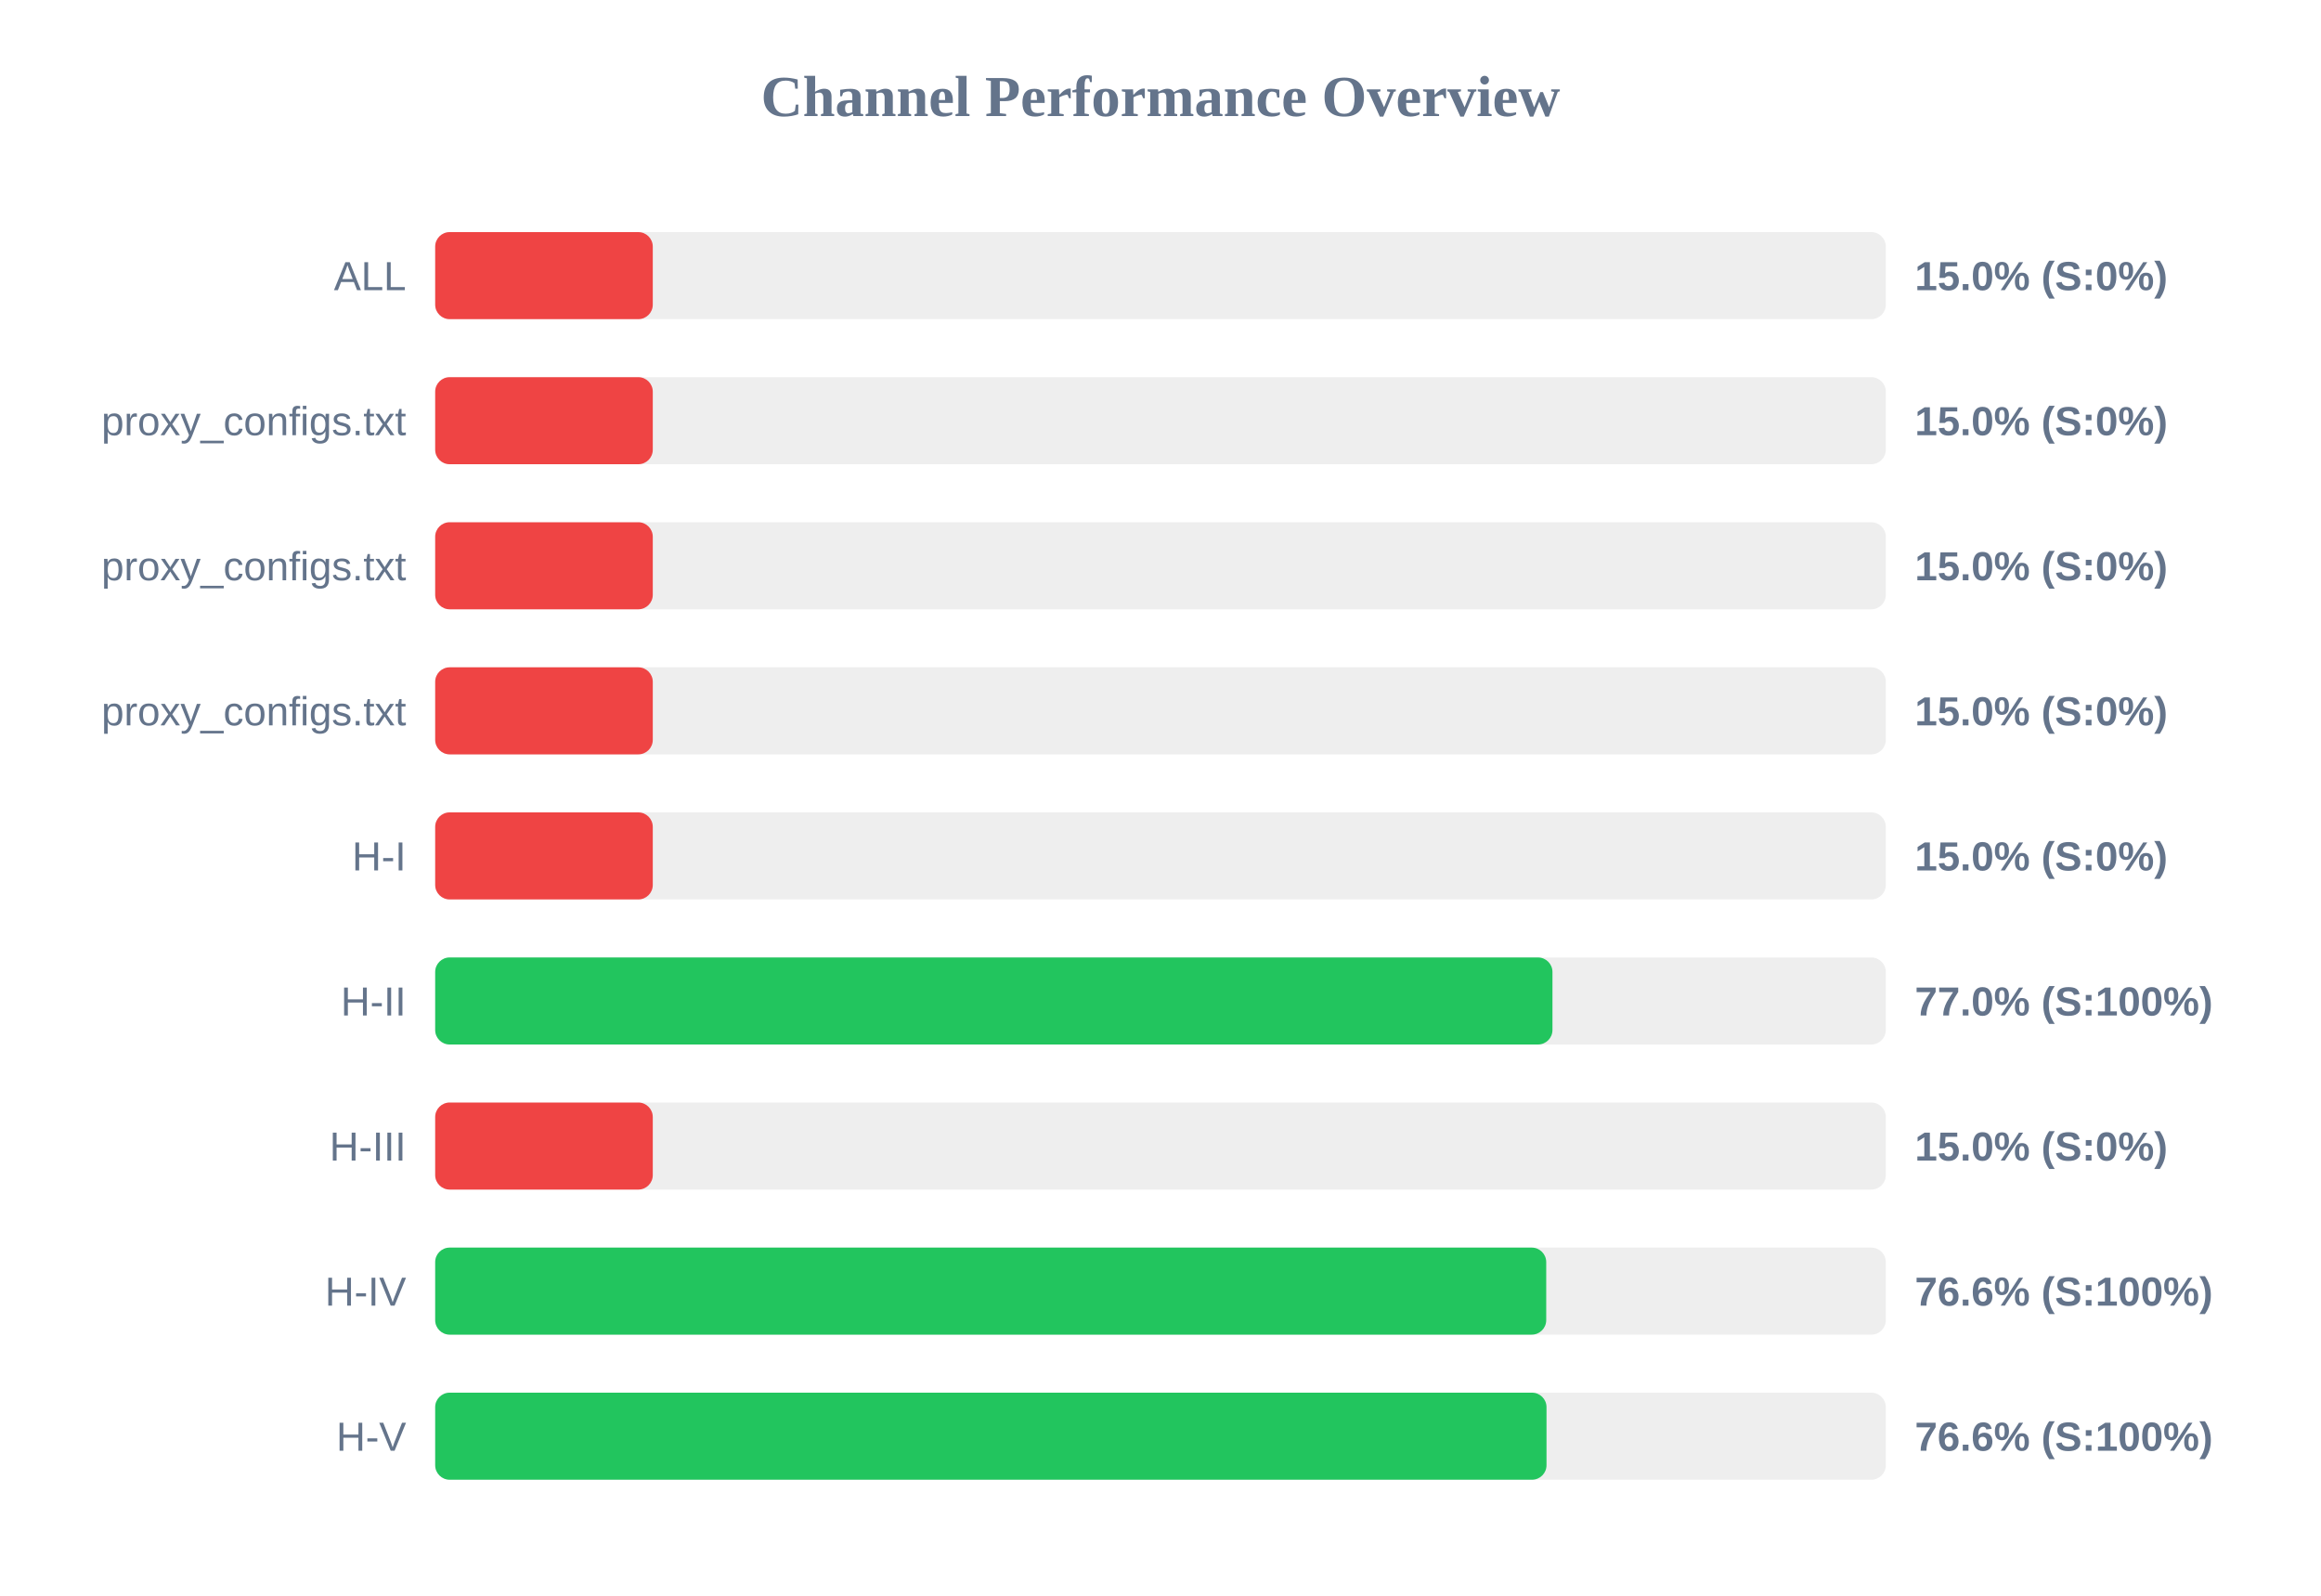
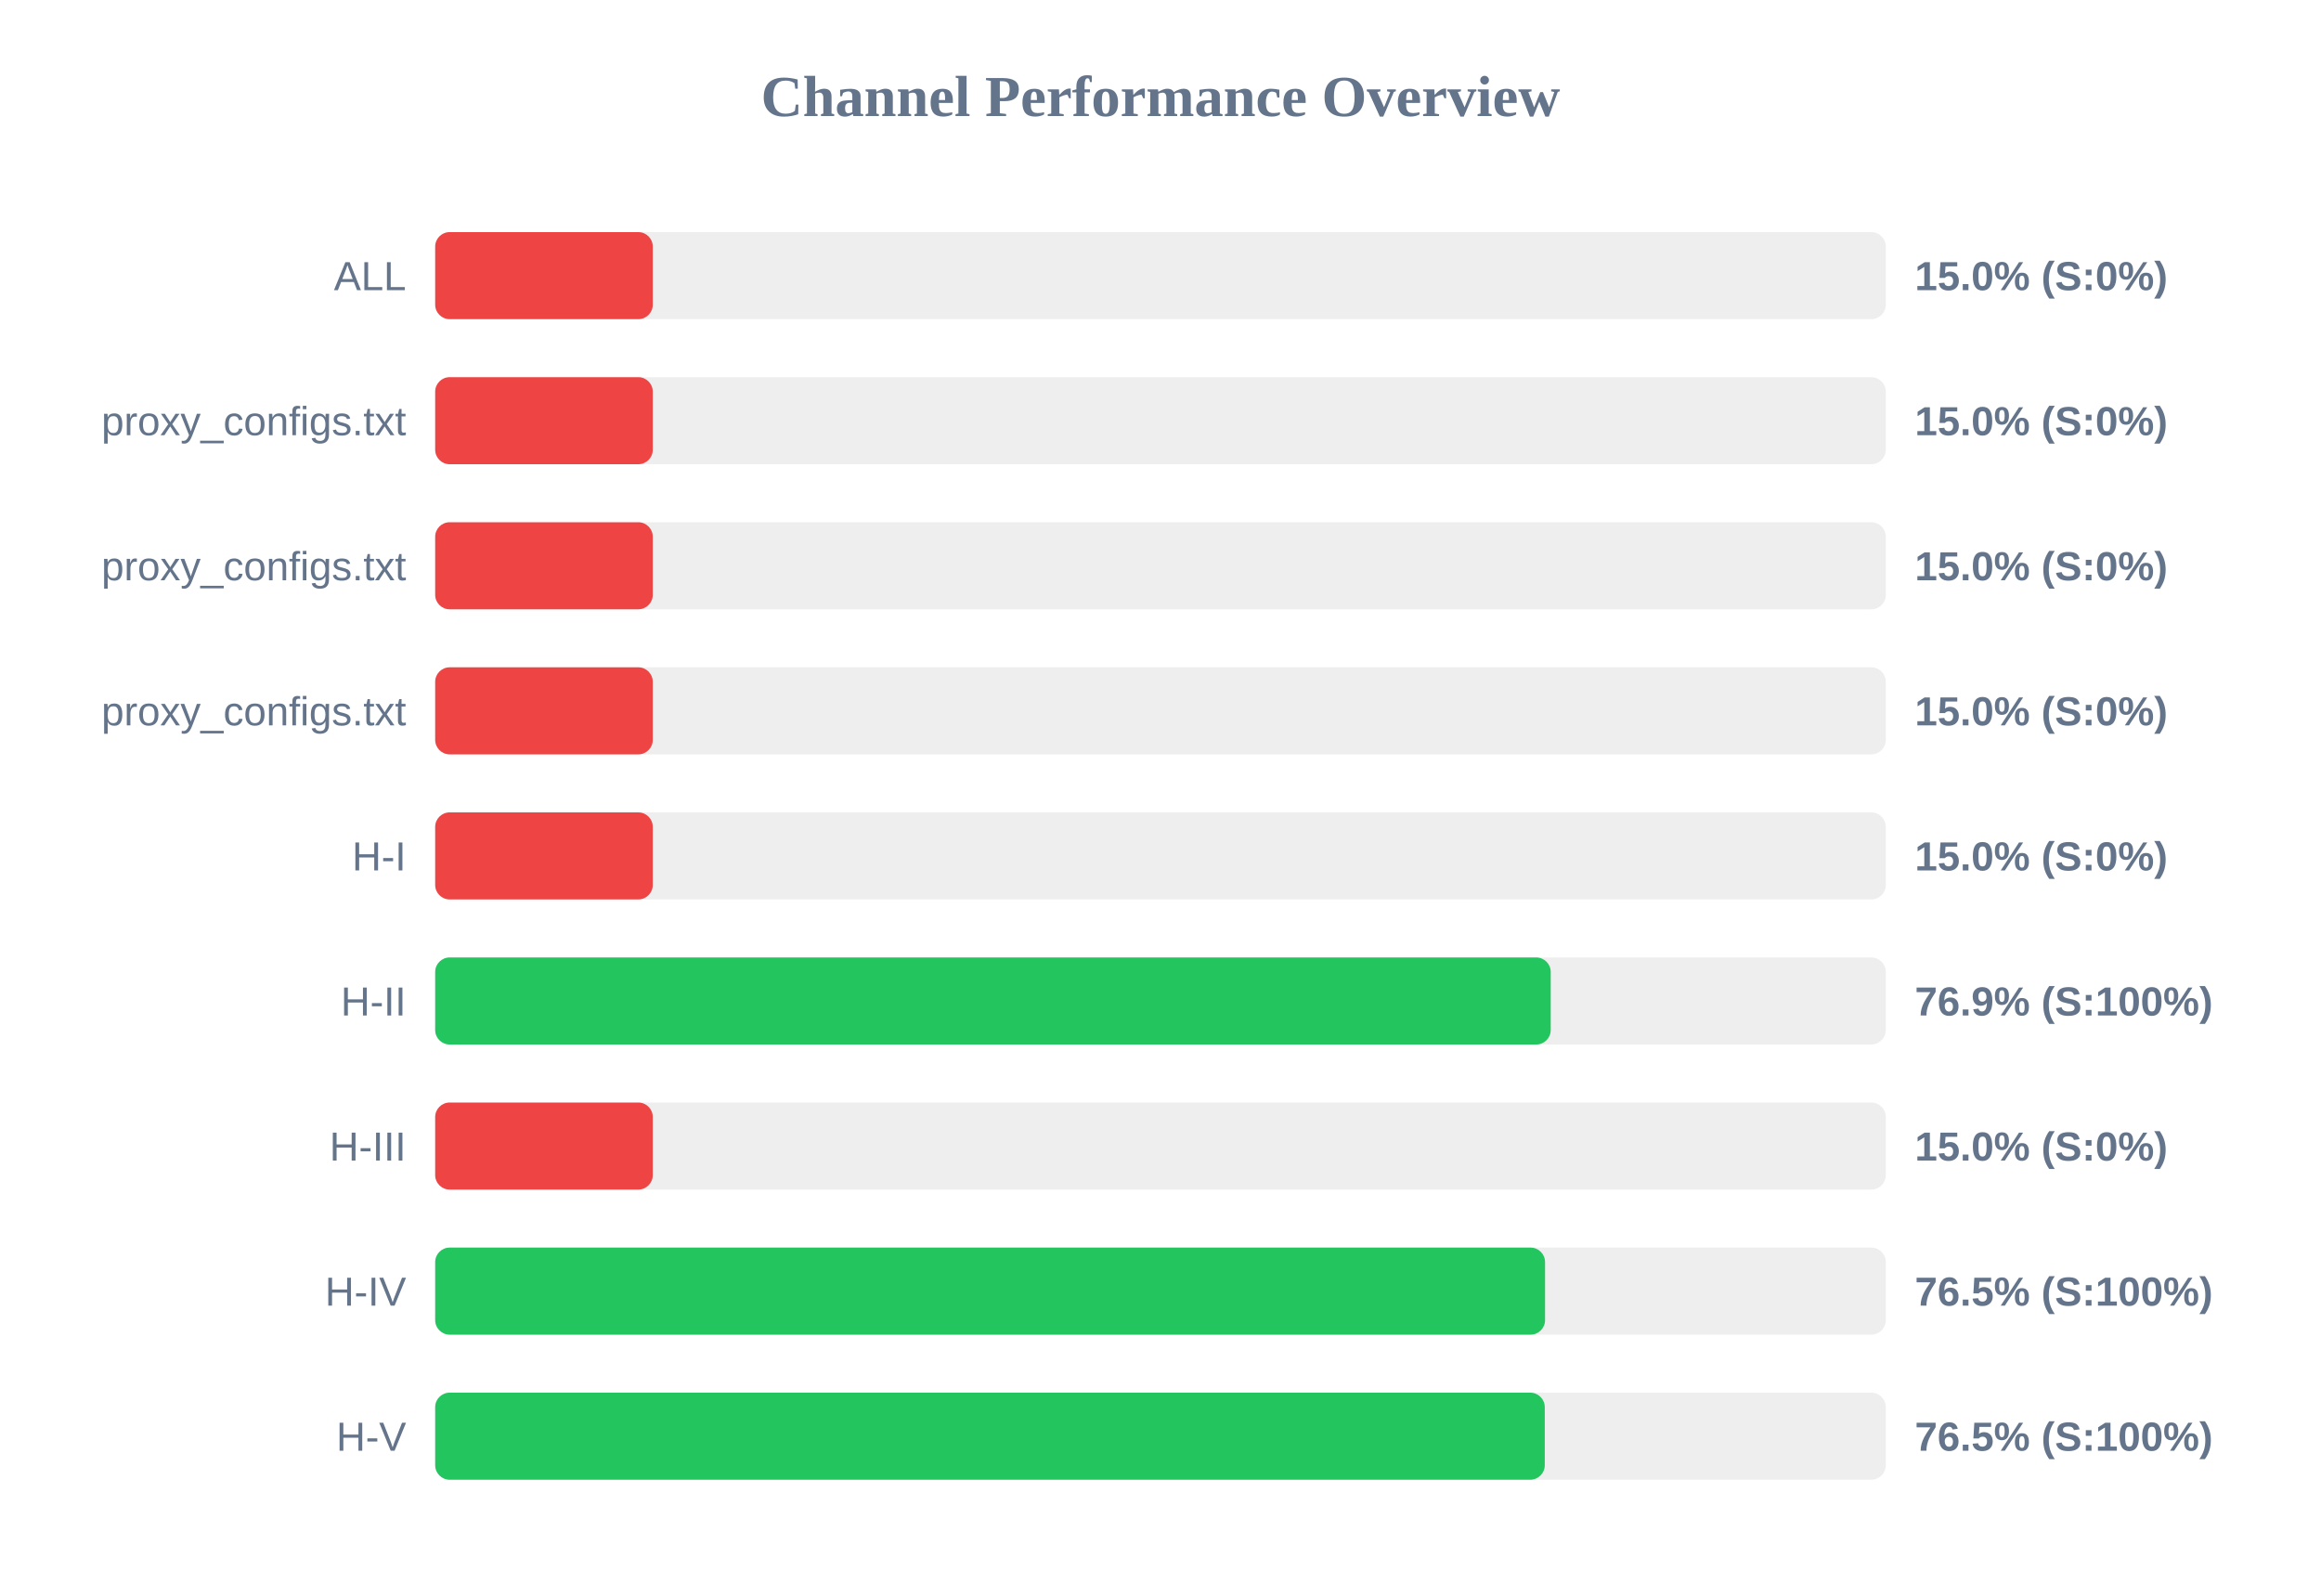
<svg xmlns="http://www.w3.org/2000/svg" width="800" height="550" version="1.1">
  <style>
        .row { font: 14px Arial; fill: #64748b; }
        .score { font: bold 14px Arial; fill: #64748b; }
    </style>
  <text x="400" y="40" text-anchor="middle" font-size="20px" font-weight="bold" fill="#64748b">Channel Performance Overview</text>
  <rect x="150" y="80" width="500" height="30" fill="#eee" rx="5" />
  <rect x="150" y="80" width="75.0" height="30" fill="#ef4444" rx="5" />
  <text x="140" y="100" text-anchor="end" class="row">ALL</text>
  <text x="660" y="100" text-anchor="start" class="score">15.0% (S:0%)</text>
  <rect x="150" y="130" width="500" height="30" fill="#eee" rx="5" />
  <rect x="150" y="130" width="75.0" height="30" fill="#ef4444" rx="5" />
  <text x="140" y="150" text-anchor="end" class="row">proxy_configs.txt</text>
  <text x="660" y="150" text-anchor="start" class="score">15.0% (S:0%)</text>
  <rect x="150" y="180" width="500" height="30" fill="#eee" rx="5" />
  <rect x="150" y="180" width="75.0" height="30" fill="#ef4444" rx="5" />
  <text x="140" y="200" text-anchor="end" class="row">proxy_configs.txt</text>
  <text x="660" y="200" text-anchor="start" class="score">15.0% (S:0%)</text>
  <rect x="150" y="230" width="500" height="30" fill="#eee" rx="5" />
  <rect x="150" y="230" width="75.0" height="30" fill="#ef4444" rx="5" />
  <text x="140" y="250" text-anchor="end" class="row">proxy_configs.txt</text>
  <text x="660" y="250" text-anchor="start" class="score">15.0% (S:0%)</text>
  <rect x="150" y="280" width="500" height="30" fill="#eee" rx="5" />
  <rect x="150" y="280" width="75.0" height="30" fill="#ef4444" rx="5" />
  <text x="140" y="300" text-anchor="end" class="row">H-I</text>
  <text x="660" y="300" text-anchor="start" class="score">15.0% (S:0%)</text>
  <rect x="150" y="330" width="500" height="30" fill="#eee" rx="5" />
-   <rect x="150" y="330" width="385.1" height="30" fill="#22c55e" rx="5" />
+   <rect x="150" y="330" width="384.5" height="30" fill="#22c55e" rx="5" />
  <text x="140" y="350" text-anchor="end" class="row">H-II</text>
-   <text x="660" y="350" text-anchor="start" class="score">77.0% (S:100%)</text>
+   <text x="660" y="350" text-anchor="start" class="score">76.9% (S:100%)</text>
  <rect x="150" y="380" width="500" height="30" fill="#eee" rx="5" />
  <rect x="150" y="380" width="75.0" height="30" fill="#ef4444" rx="5" />
  <text x="140" y="400" text-anchor="end" class="row">H-III</text>
  <text x="660" y="400" text-anchor="start" class="score">15.0% (S:0%)</text>
  <rect x="150" y="430" width="500" height="30" fill="#eee" rx="5" />
-   <rect x="150" y="430" width="382.95" height="30" fill="#22c55e" rx="5" />
+   <rect x="150" y="430" width="382.55" height="30" fill="#22c55e" rx="5" />
  <text x="140" y="450" text-anchor="end" class="row">H-IV</text>
-   <text x="660" y="450" text-anchor="start" class="score">76.6% (S:100%)</text>
+   <text x="660" y="450" text-anchor="start" class="score">76.5% (S:100%)</text>
  <rect x="150" y="480" width="500" height="30" fill="#eee" rx="5" />
-   <rect x="150" y="480" width="383.05" height="30" fill="#22c55e" rx="5" />
+   <rect x="150" y="480" width="382.45" height="30" fill="#22c55e" rx="5" />
  <text x="140" y="500" text-anchor="end" class="row">H-V</text>
-   <text x="660" y="500" text-anchor="start" class="score">76.6% (S:100%)</text>
+   <text x="660" y="500" text-anchor="start" class="score">76.5% (S:100%)</text>
</svg>
